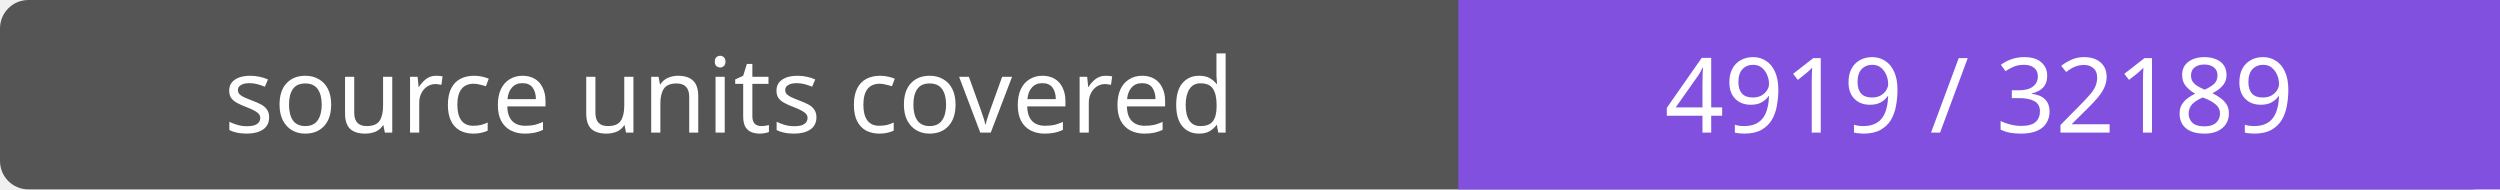
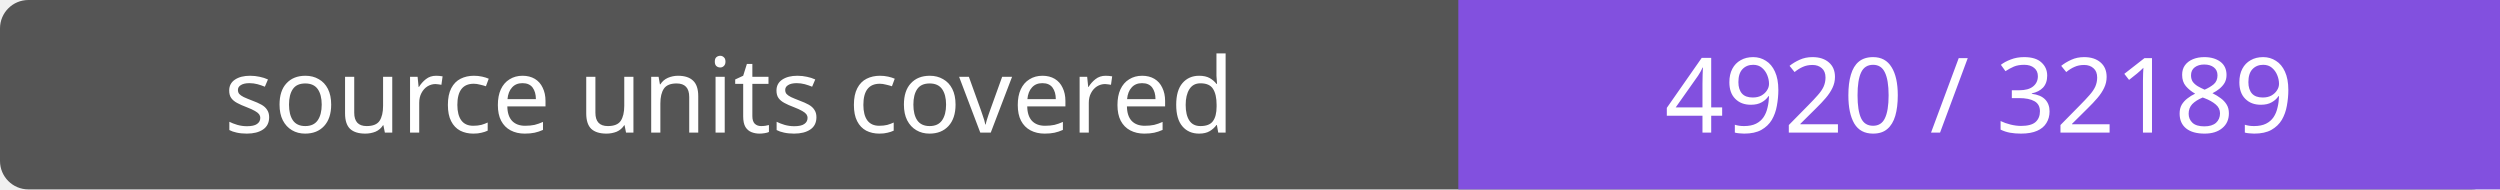
- <svg xmlns="http://www.w3.org/2000/svg" width="264" height="20" role="img" aria-label="source units covered: 4919 / 32189">
+ <svg xmlns="http://www.w3.org/2000/svg" width="264" height="20" role="img" aria-label="source units covered: 4920 / 32189">
  <rect width="264" height="20" rx="3" fill="#555" />
  <path fill="#8250df" d="M154 0h110v20H154z" />
  <g fill="#fff" text-anchor="middle" font-family="Verdana,sans-serif" font-size="11">
    <text x="77.0" y="14">source units covered</text>
-     <text x="209.0" y="14">4919 / 32189</text>
+     <text x="209.0" y="14">4920 / 32189</text>
  </g>
</svg>
